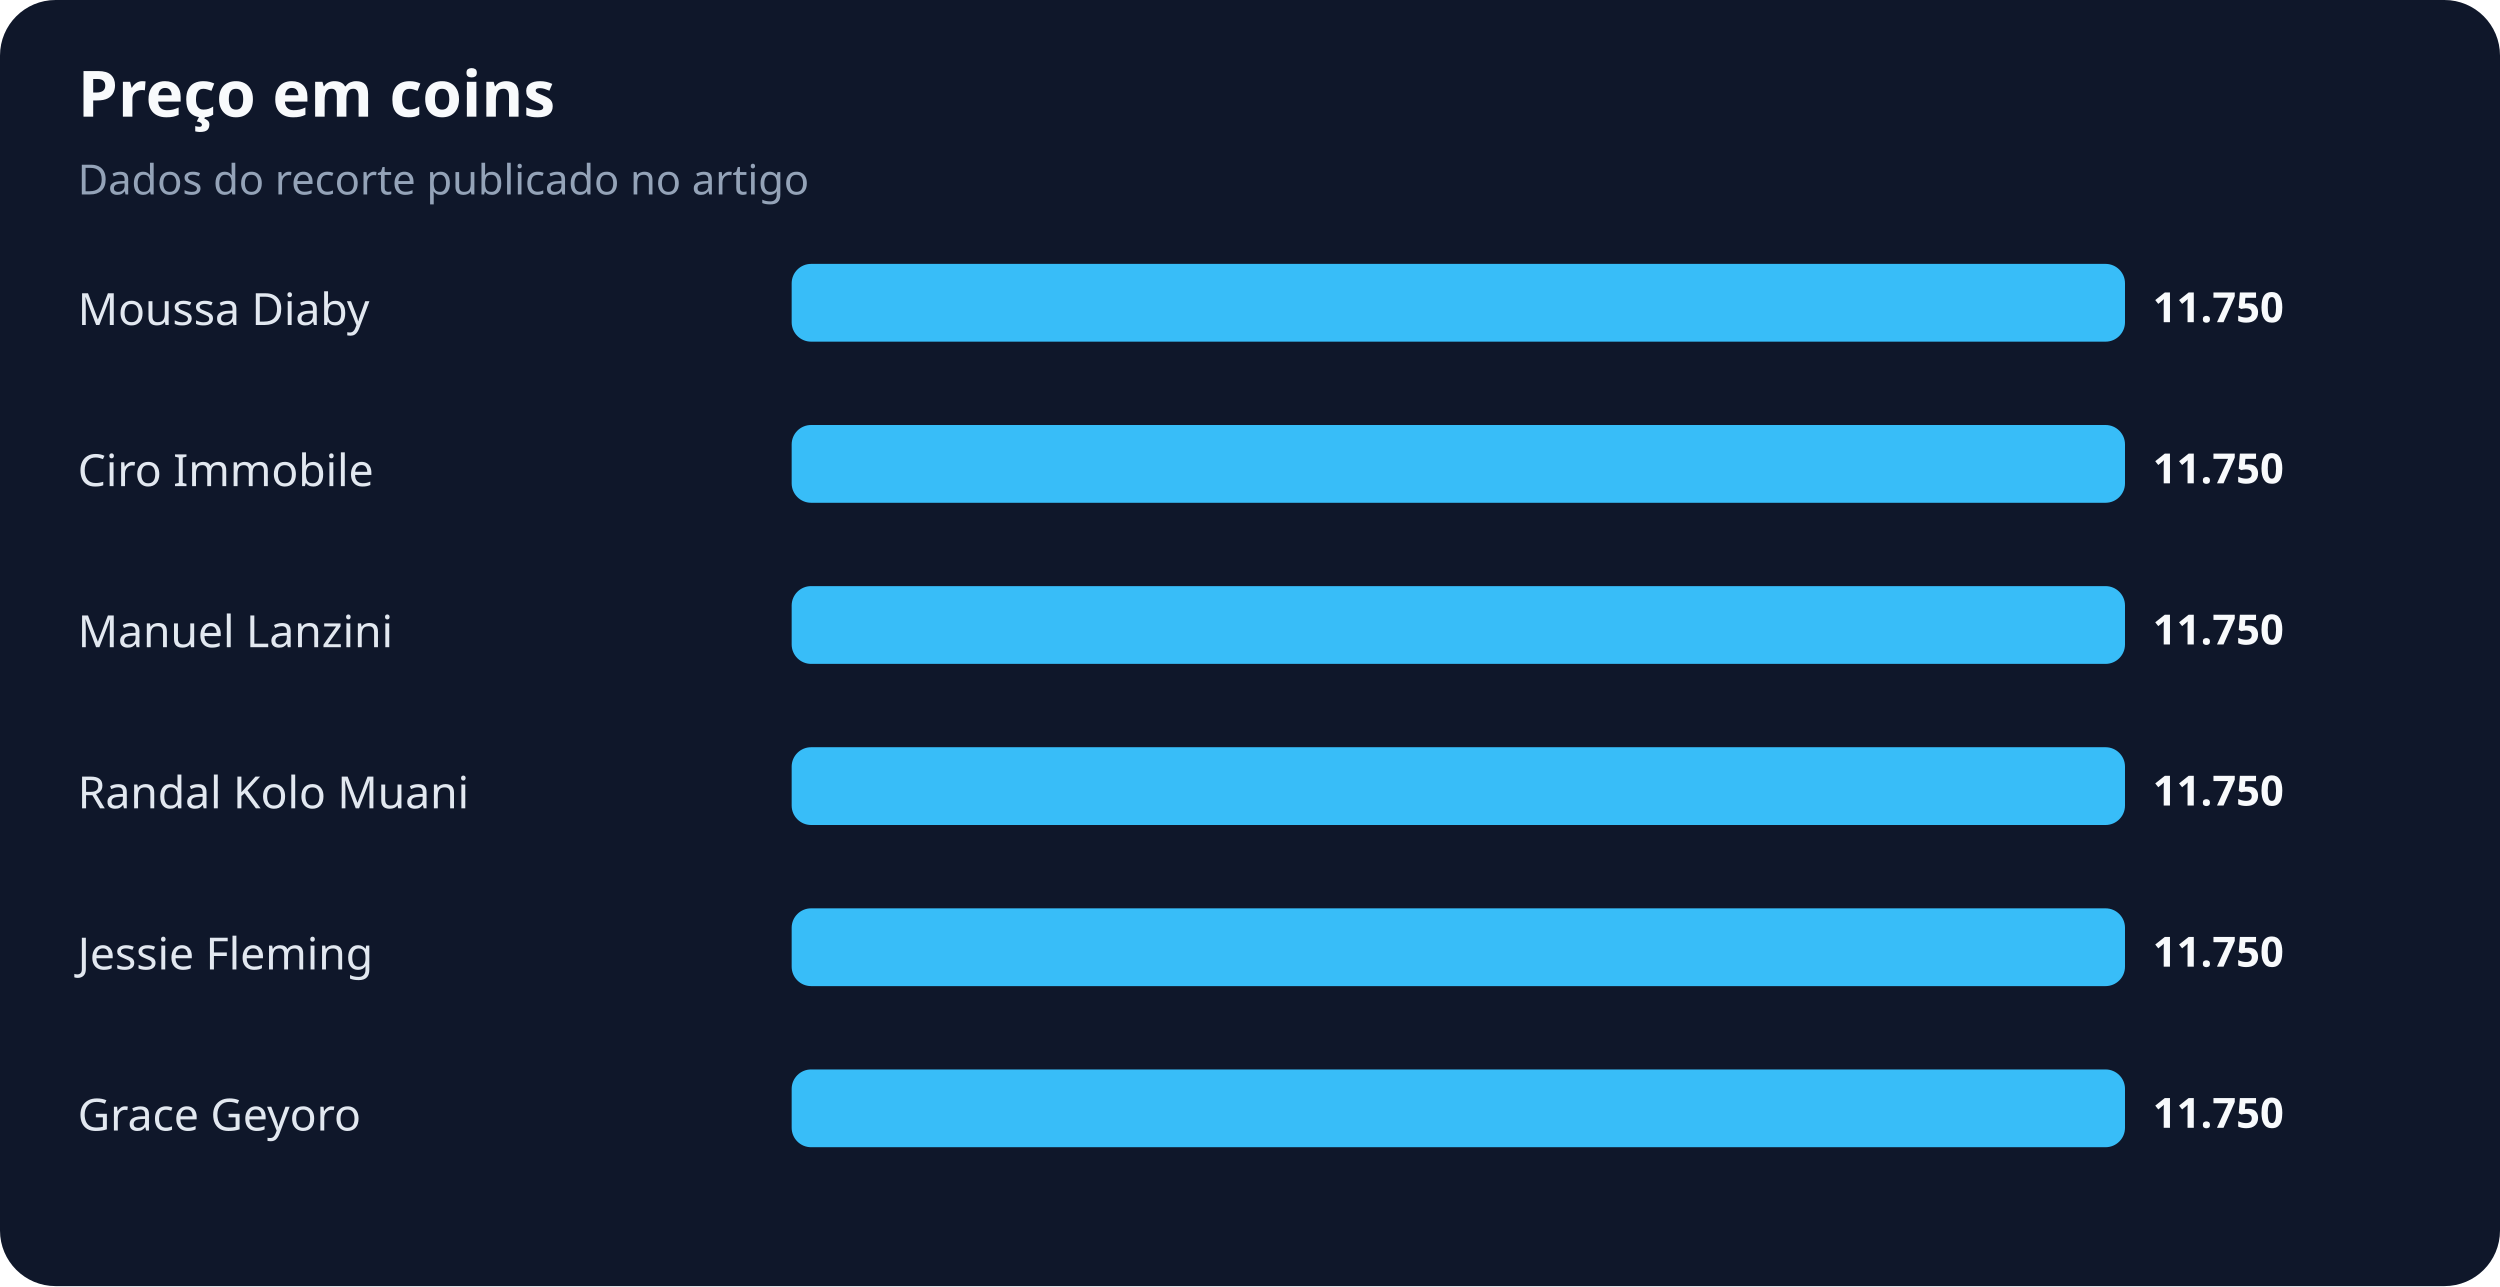
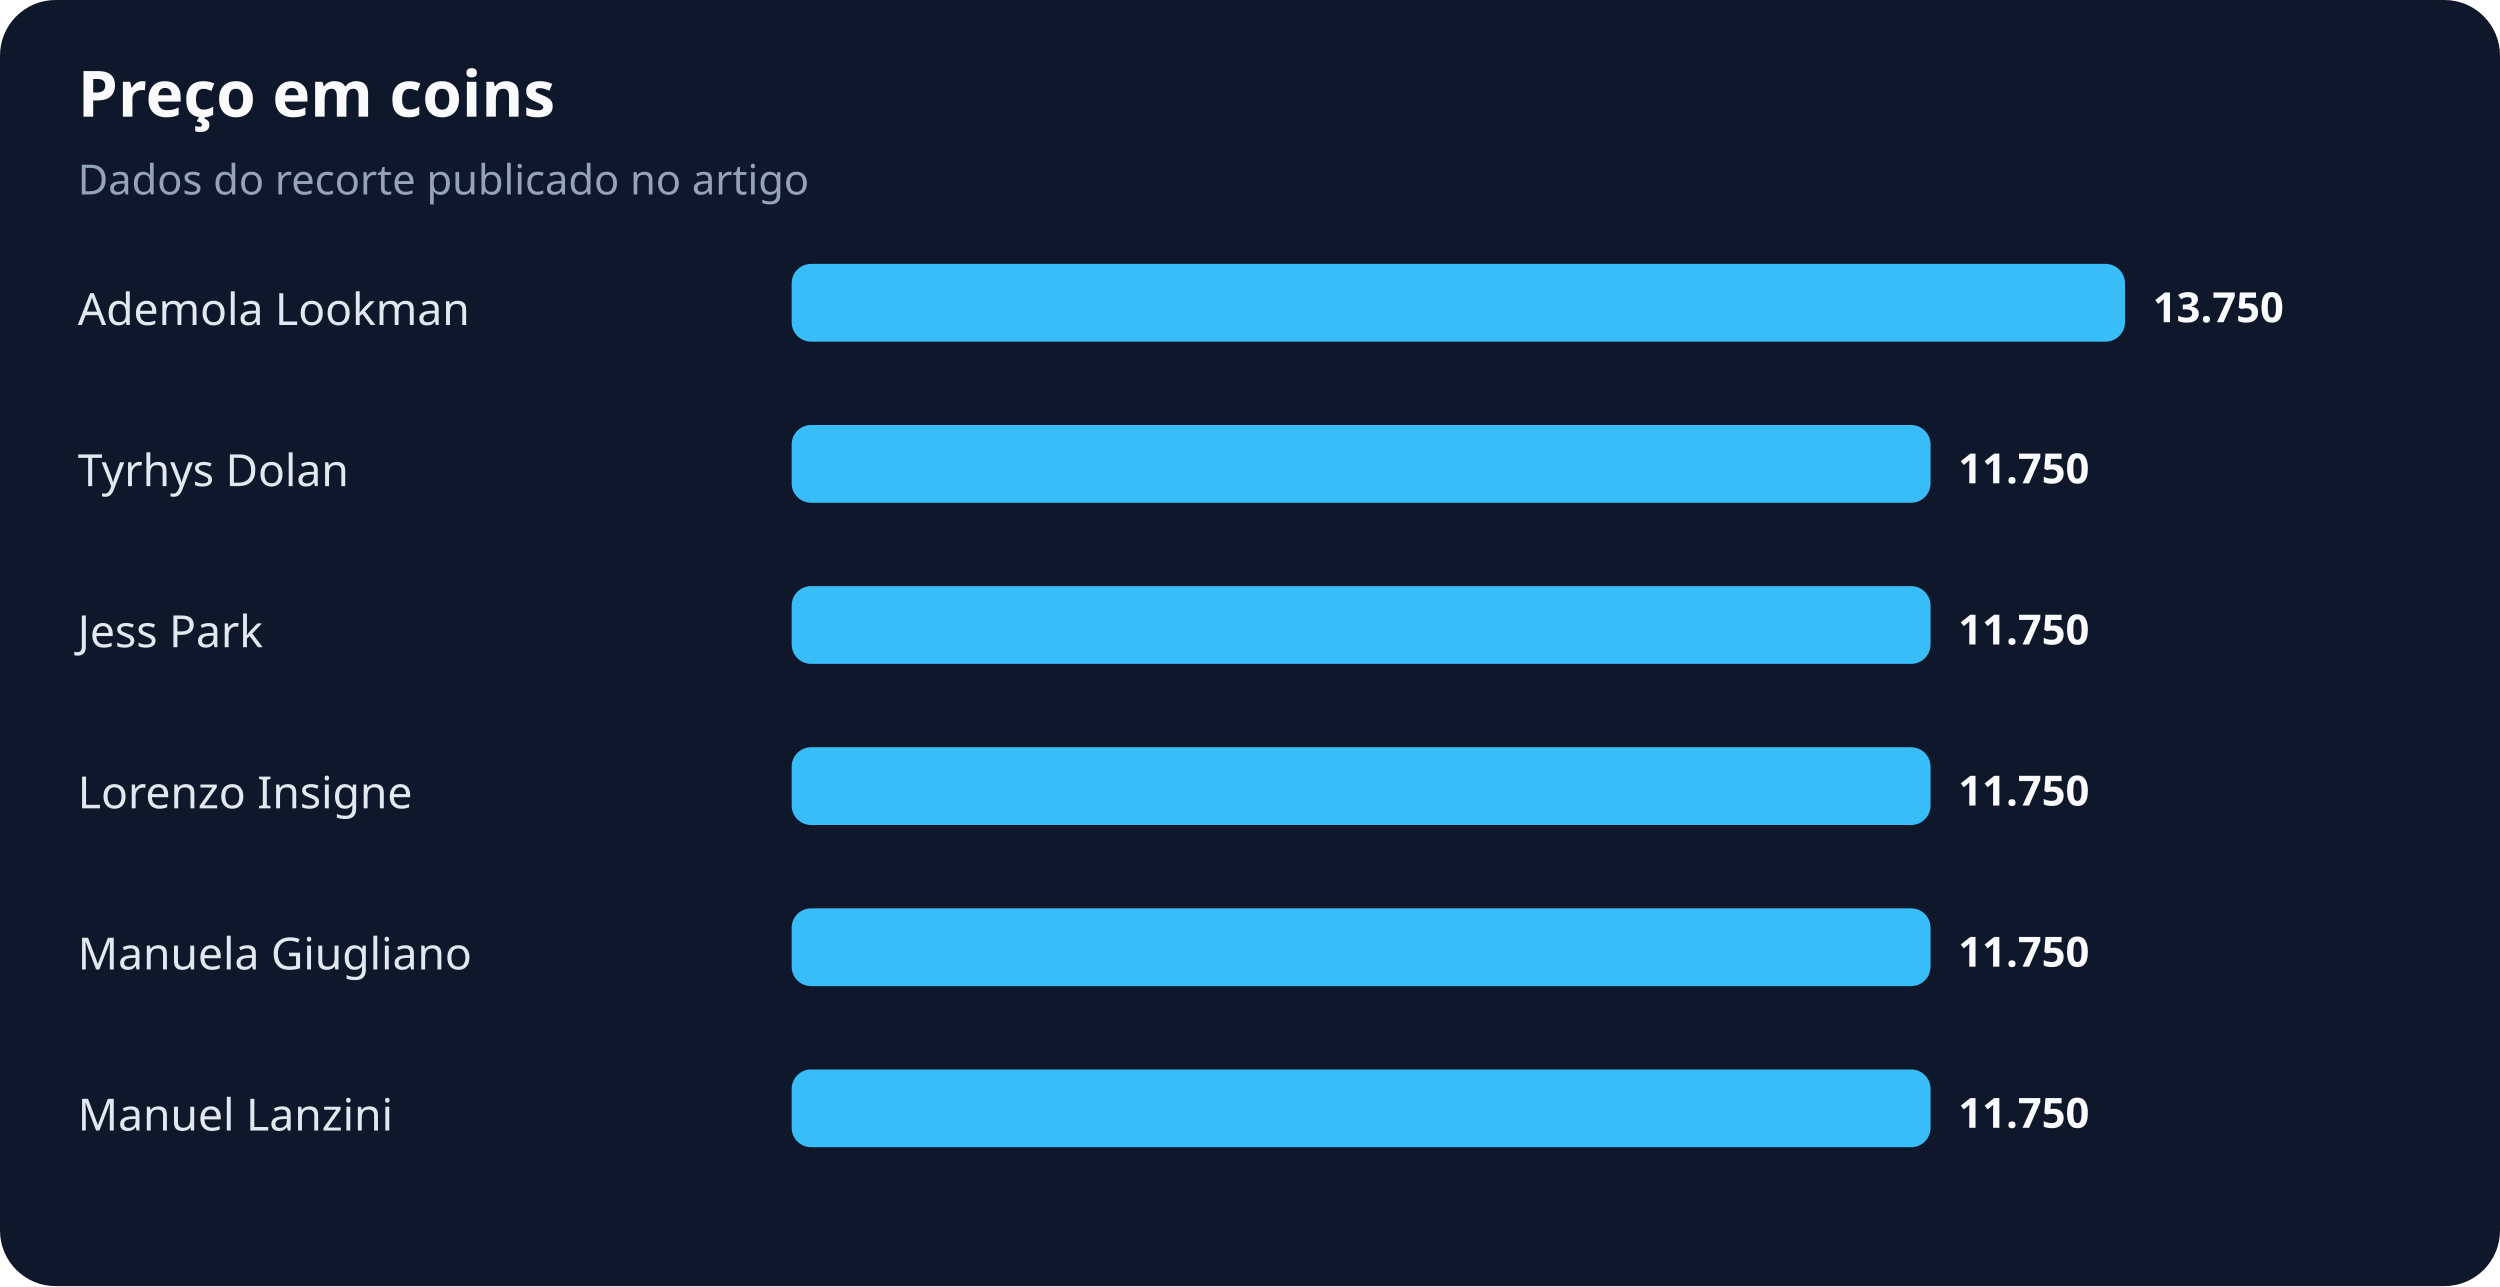
<svg xmlns="http://www.w3.org/2000/svg" width="900" height="463" viewBox="0 0 900 463" role="img" aria-labelledby="title desc">
  <rect width="100%" height="100%" rx="20" fill="#0f172a" />
  <text x="28" y="42" fill="#f8fafc" font-family="system-ui,sans-serif" font-size="23" font-weight="700">Preço em coins</text>
  <text x="28" y="70" fill="#94a3b8" font-family="system-ui,sans-serif" font-size="15">Dados do recorte publicado no artigo</text>
-   <text x="28" y="117" fill="#e2e8f0" font-family="system-ui,sans-serif" font-size="16">Moussa Diaby</text>
+   <text x="28" y="117" fill="#e2e8f0" font-family="system-ui,sans-serif" font-size="16">Ademola Lookman</text>
  <rect x="285" y="95" width="480" height="28" rx="7" fill="#38bdf8" />
-   <text x="775" y="116" fill="#f8fafc" font-family="system-ui,sans-serif" font-size="15" font-weight="700">11.750</text>
-   <text x="28" y="175" fill="#e2e8f0" font-family="system-ui,sans-serif" font-size="16">Ciro Immobile</text>
-   <rect x="285" y="153" width="480" height="28" rx="7" fill="#38bdf8" />
-   <text x="775" y="174" fill="#f8fafc" font-family="system-ui,sans-serif" font-size="15" font-weight="700">11.750</text>
-   <text x="28" y="233" fill="#e2e8f0" font-family="system-ui,sans-serif" font-size="16">Manuel Lanzini</text>
-   <rect x="285" y="211" width="480" height="28" rx="7" fill="#38bdf8" />
-   <text x="775" y="232" fill="#f8fafc" font-family="system-ui,sans-serif" font-size="15" font-weight="700">11.750</text>
-   <text x="28" y="291" fill="#e2e8f0" font-family="system-ui,sans-serif" font-size="16">Randal Kolo Muani</text>
-   <rect x="285" y="269" width="480" height="28" rx="7" fill="#38bdf8" />
-   <text x="775" y="290" fill="#f8fafc" font-family="system-ui,sans-serif" font-size="15" font-weight="700">11.750</text>
-   <text x="28" y="349" fill="#e2e8f0" font-family="system-ui,sans-serif" font-size="16">Jessie Fleming</text>
-   <rect x="285" y="327" width="480" height="28" rx="7" fill="#38bdf8" />
-   <text x="775" y="348" fill="#f8fafc" font-family="system-ui,sans-serif" font-size="15" font-weight="700">11.750</text>
-   <text x="28" y="407" fill="#e2e8f0" font-family="system-ui,sans-serif" font-size="16">Grace Geyoro</text>
-   <rect x="285" y="385" width="480" height="28" rx="7" fill="#38bdf8" />
-   <text x="775" y="406" fill="#f8fafc" font-family="system-ui,sans-serif" font-size="15" font-weight="700">11.750</text>
+   <text x="775" y="116" fill="#f8fafc" font-family="system-ui,sans-serif" font-size="15" font-weight="700">13.750</text>
+   <text x="28" y="175" fill="#e2e8f0" font-family="system-ui,sans-serif" font-size="16">Tyrhys Dolan</text>
+   <rect x="285" y="153" width="410" height="28" rx="7" fill="#38bdf8" />
+   <text x="705" y="174" fill="#f8fafc" font-family="system-ui,sans-serif" font-size="15" font-weight="700">11.750</text>
+   <text x="28" y="233" fill="#e2e8f0" font-family="system-ui,sans-serif" font-size="16">Jess Park</text>
+   <rect x="285" y="211" width="410" height="28" rx="7" fill="#38bdf8" />
+   <text x="705" y="232" fill="#f8fafc" font-family="system-ui,sans-serif" font-size="15" font-weight="700">11.750</text>
+   <text x="28" y="291" fill="#e2e8f0" font-family="system-ui,sans-serif" font-size="16">Lorenzo Insigne</text>
+   <rect x="285" y="269" width="410" height="28" rx="7" fill="#38bdf8" />
+   <text x="705" y="290" fill="#f8fafc" font-family="system-ui,sans-serif" font-size="15" font-weight="700">11.750</text>
+   <text x="28" y="349" fill="#e2e8f0" font-family="system-ui,sans-serif" font-size="16">Manuela Giugliano</text>
+   <rect x="285" y="327" width="410" height="28" rx="7" fill="#38bdf8" />
+   <text x="705" y="348" fill="#f8fafc" font-family="system-ui,sans-serif" font-size="15" font-weight="700">11.750</text>
+   <text x="28" y="407" fill="#e2e8f0" font-family="system-ui,sans-serif" font-size="16">Manuel Lanzini</text>
+   <rect x="285" y="385" width="410" height="28" rx="7" fill="#38bdf8" />
+   <text x="705" y="406" fill="#f8fafc" font-family="system-ui,sans-serif" font-size="15" font-weight="700">11.750</text>
</svg>
